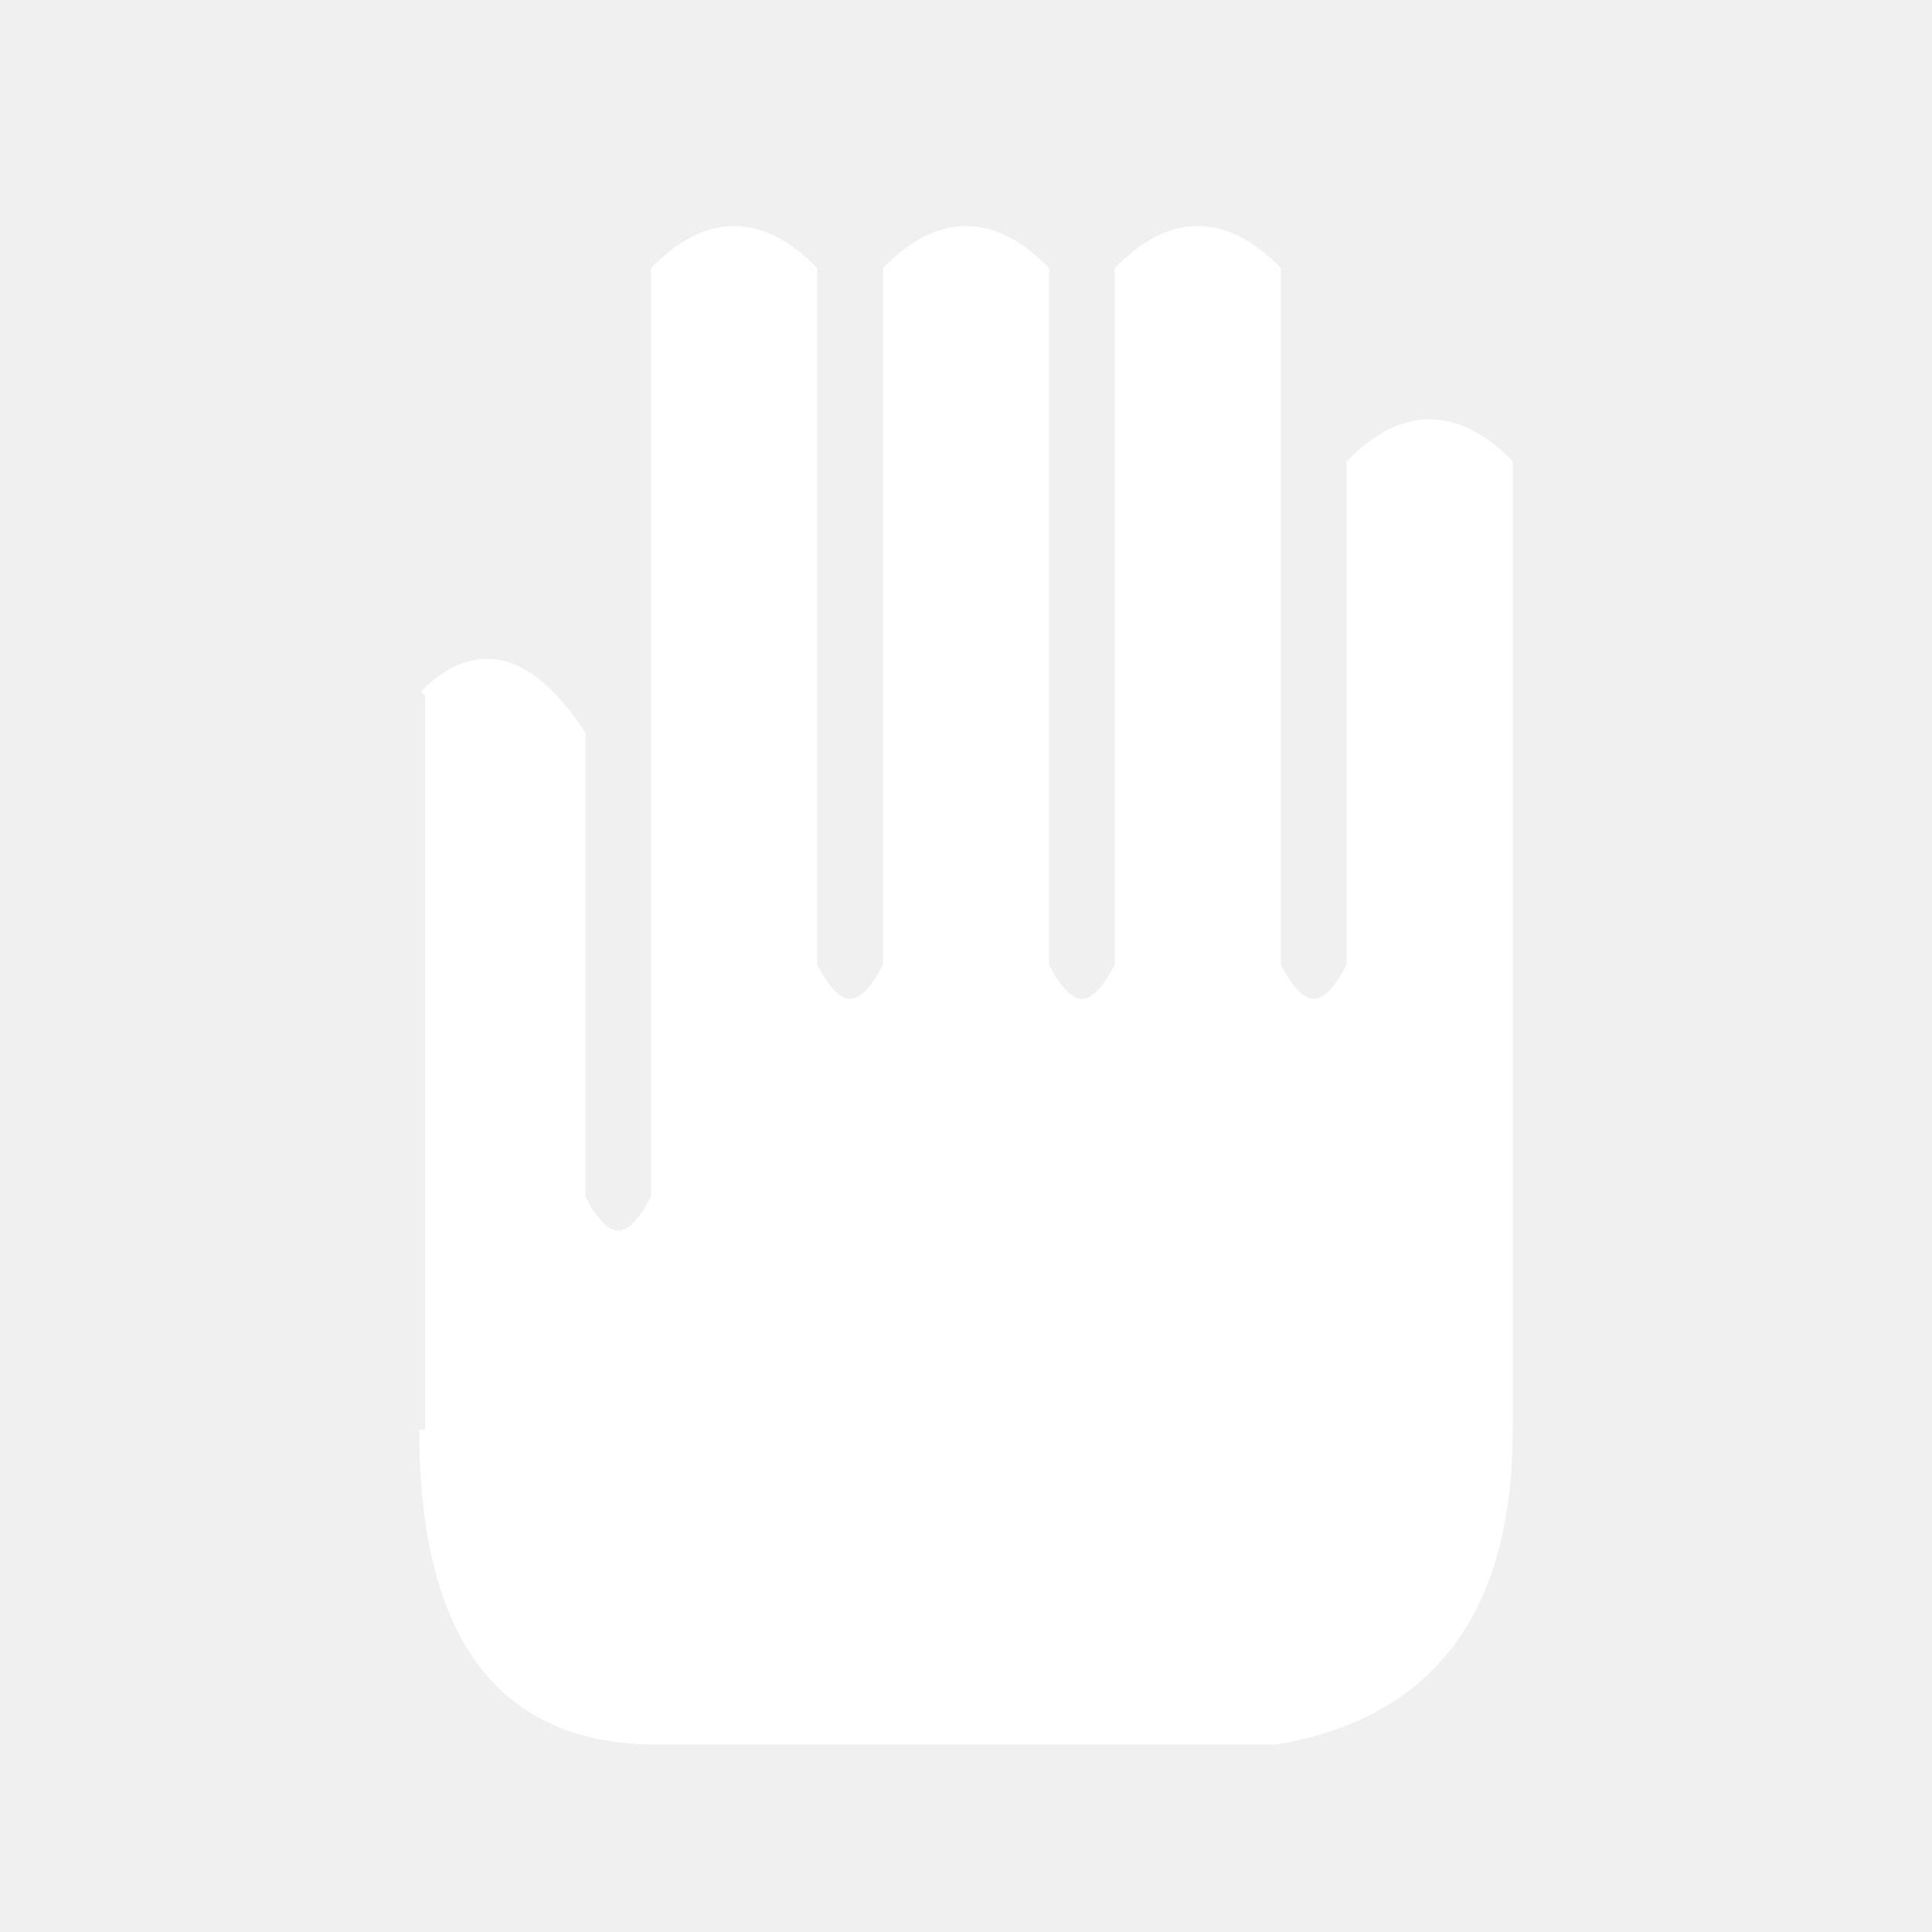
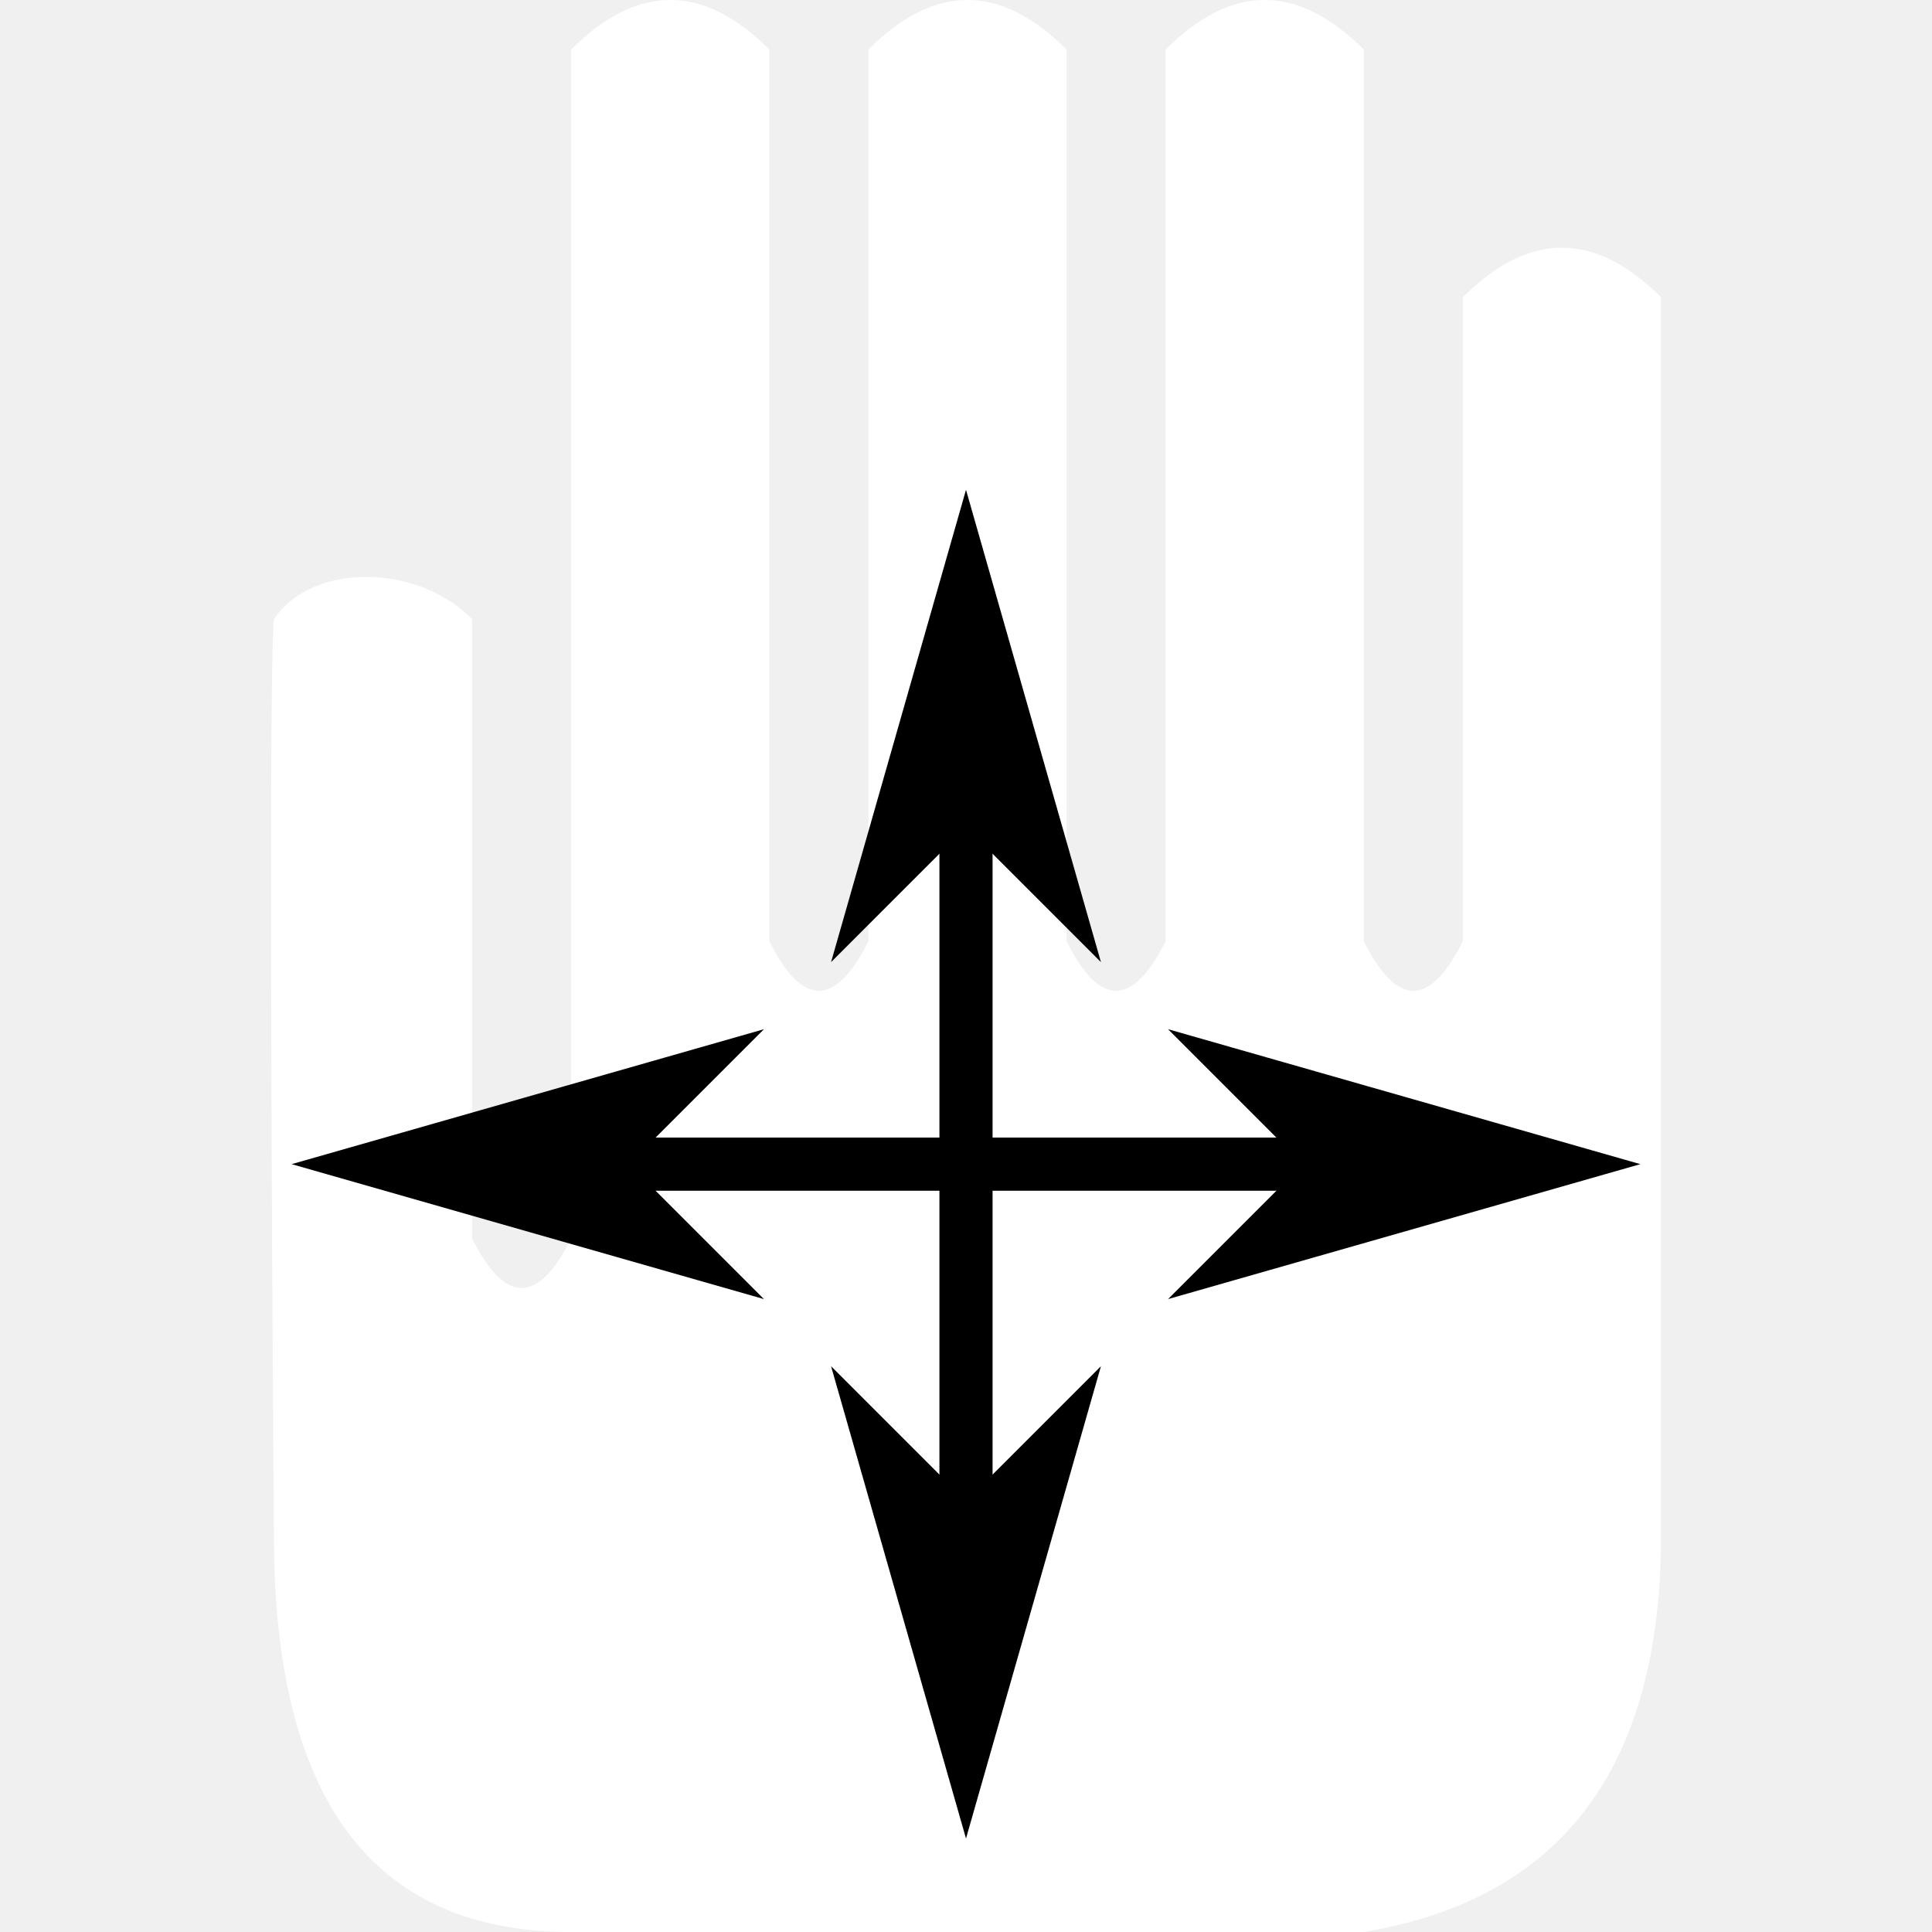
- <svg xmlns="http://www.w3.org/2000/svg" width="50" height="50">
-   <path d="M11,18 Q13,16 15,19 L15,31 Q16,33 17,31 L17,7 Q19,5 21,7 L21,25 Q22,27 23,25 L23,7 Q25,5 27,7 L27,25 Q28,27 29,25 L29,7 Q31,5 33,7 L33,25 Q34,27 35,25 L35,12 Q37,10 39,12 L39,37 Q39,44 33,45 L17,45 Q11,45 11,37" style="fill:#FFFFFF;stroke:#FFFFFF;stroke-width:.3" />
+ <svg xmlns="http://www.w3.org/2000/svg" id="svg4" version="1.1" height="55" width="55">
+   <defs id="defs8">
+     <marker style="overflow:visible" id="Arrow1Mend" refX="0" refY="0" orient="auto">
+       <path transform="matrix(-0.4,0,0,-0.4,-4,0)" style="fill:#000000;fill-opacity:1;fill-rule:evenodd;stroke:#000000;stroke-width:1pt;stroke-opacity:1" d="M 0,0 5,-5 -12.5,0 5,5 Z" id="path4498" />
+     </marker>
+     <marker style="overflow:visible" id="Arrow1Mstart" refX="0" refY="0" orient="auto">
+       <path transform="matrix(0.4,0,0,0.4,4,0)" style="fill:#000000;fill-opacity:1;fill-rule:evenodd;stroke:#000000;stroke-width:1pt;stroke-opacity:1" d="M 0,0 5,-5 -12.5,0 5,5 Z" id="path4495" />
+     </marker>
+     <marker style="overflow:visible" id="Arrow1Mstart-3" refX="0" refY="0" orient="auto">
+       <path transform="matrix(0.4,0,0,0.4,4,0)" style="fill:#000000;fill-opacity:1;fill-rule:evenodd;stroke:#000000;stroke-width:1pt;stroke-opacity:1" d="M 0,0 5,-5 -12.5,0 5,5 Z" id="path4495-6" />
+     </marker>
+     <marker style="overflow:visible" id="Arrow1Mend-7" refX="0" refY="0" orient="auto">
+       <path transform="matrix(-0.4,0,0,-0.4,-4,0)" style="fill:#000000;fill-opacity:1;fill-rule:evenodd;stroke:#000000;stroke-width:1pt;stroke-opacity:1" d="M 0,0 5,-5 -12.5,0 5,5 Z" id="path4498-5" />
+     </marker>
+   </defs>
+   <g transform="matrix(1.128205,0,0,1.128205,-3.525641,-3.52564)" id="g4520">
+     <path d="m 10.037,18.75 c 0.955,-1.441 3.637,-1.406 5,0 v 15.625 c 0.833,1.667 1.667,1.667 2.5,0 v -30 c 1.667,-1.667 3.333,-1.667 5,0 v 22.5 c 0.833,1.667 1.667,1.667 2.5,0 v -22.5 c 1.667,-1.667 3.333,-1.667 5,0 v 22.5 c 0.833,1.667 1.667,1.667 2.5,0 v -22.5 c 1.667,-1.667 3.333,-1.667 5,0 v 22.5 c 0.833,1.667 1.667,1.667 2.5,0 v -16.25 c 1.667,-1.667 3.333,-1.667 5,0 v 31.25 c 0,5.833 -2.5,9.167 -7.5,10 h -20 c -5,0 -7.5,-3.333 -7.5,-10 0,0 -0.165,-21.563 0,-23.125 z" style="fill:#ffffff;stroke:none;stroke-width:1.25;stroke-opacity:1" id="path2" />
+     <path style="fill:none;stroke:#000000;stroke-width:1.341px;stroke-linecap:butt;stroke-linejoin:miter;stroke-opacity:1;marker-start:url(#Arrow1Mstart);marker-end:url(#Arrow1Mend)" d="M 13.127,32.5 H 41.873" id="path4487" />
+     <path style="fill:none;stroke:#000000;stroke-width:1.341px;stroke-linecap:butt;stroke-linejoin:miter;stroke-opacity:1;marker-start:url(#Arrow1Mstart-3);marker-end:url(#Arrow1Mend-7)" d="M 27.5,18.127 V 46.873" id="path4487-3" />
+   </g>
</svg>
